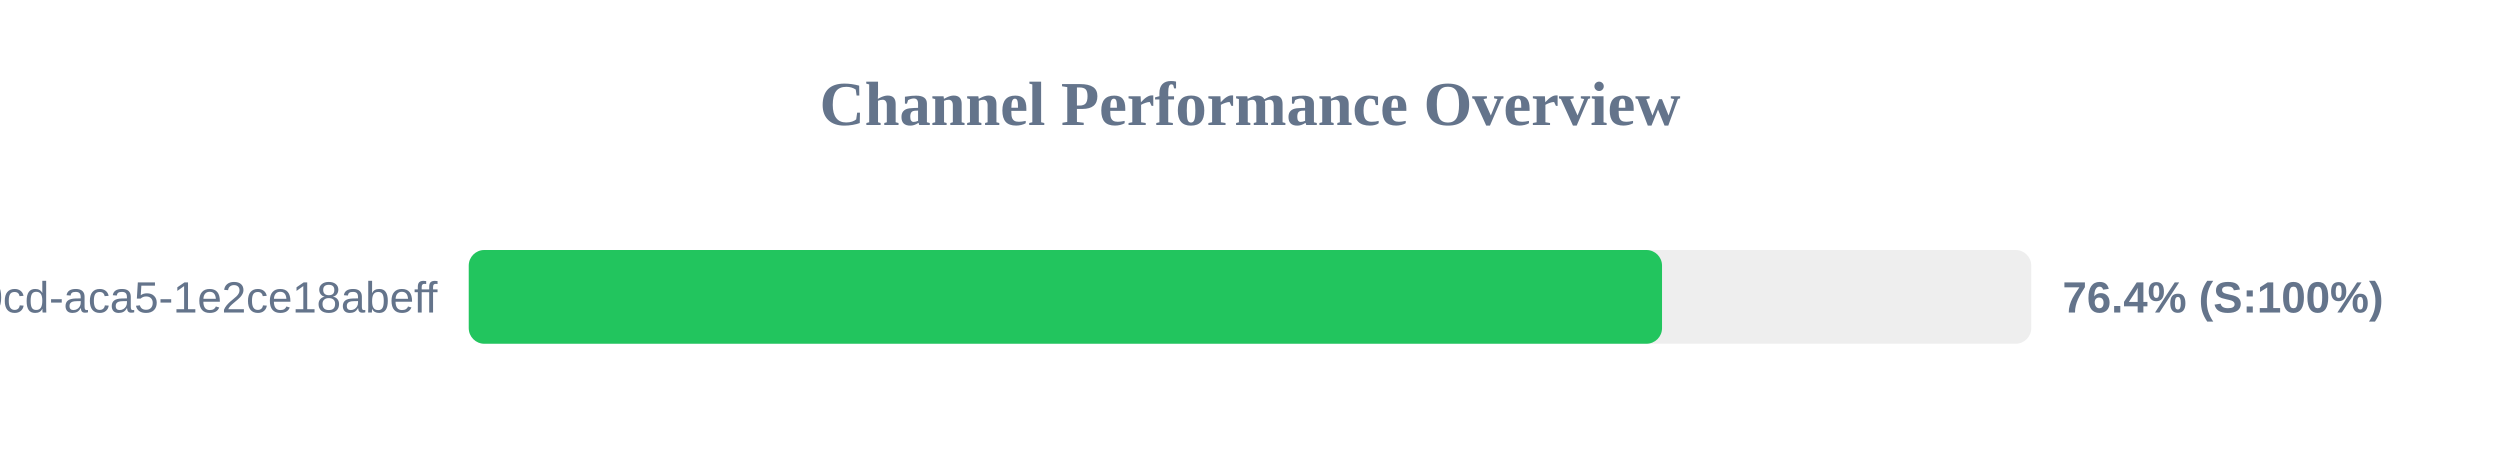
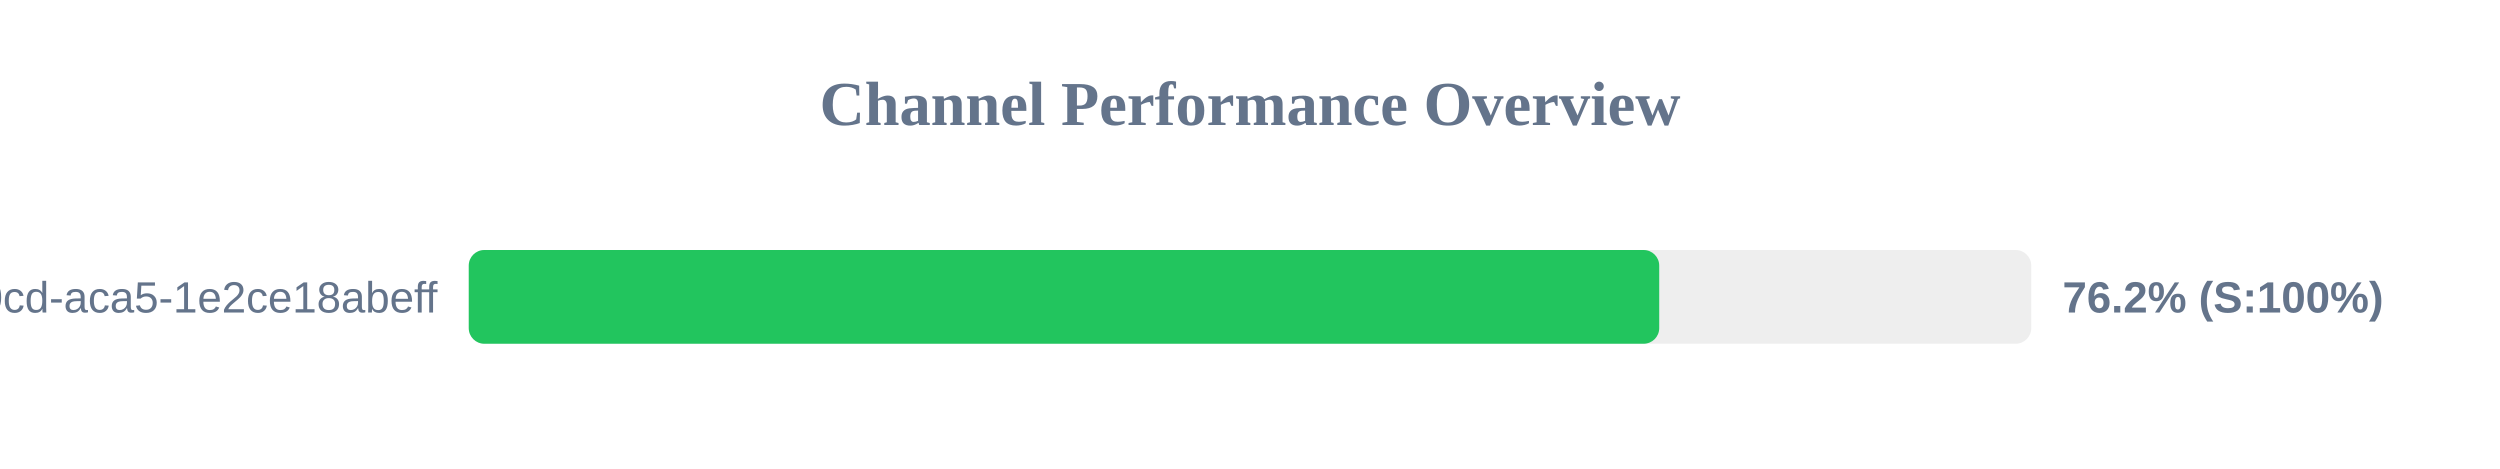
<svg xmlns="http://www.w3.org/2000/svg" width="800" height="150" version="1.1">
  <style>
        .row { font: 14px Arial; fill: #64748b; }
        .score { font: bold 14px Arial; fill: #64748b; }
    </style>
  <text x="400" y="40" text-anchor="middle" font-size="20px" font-weight="bold" fill="#64748b">Channel Performance Overview</text>
  <rect x="150" y="80" width="500" height="30" fill="#eee" rx="5" />
-   <rect x="150" y="80" width="381.85" height="30" fill="#22c55e" rx="5" />
+   <rect x="150" y="80" width="380.95" height="30" fill="#22c55e" rx="5" />
  <text x="140" y="100" text-anchor="end" class="row">?uuid=ebbeef45-0fd8-40cd-aca5-1e2ce18abeff</text>
-   <text x="660" y="100" text-anchor="start" class="score">76.4% (S:100%)</text>
+   <text x="660" y="100" text-anchor="start" class="score">76.2% (S:100%)</text>
</svg>
